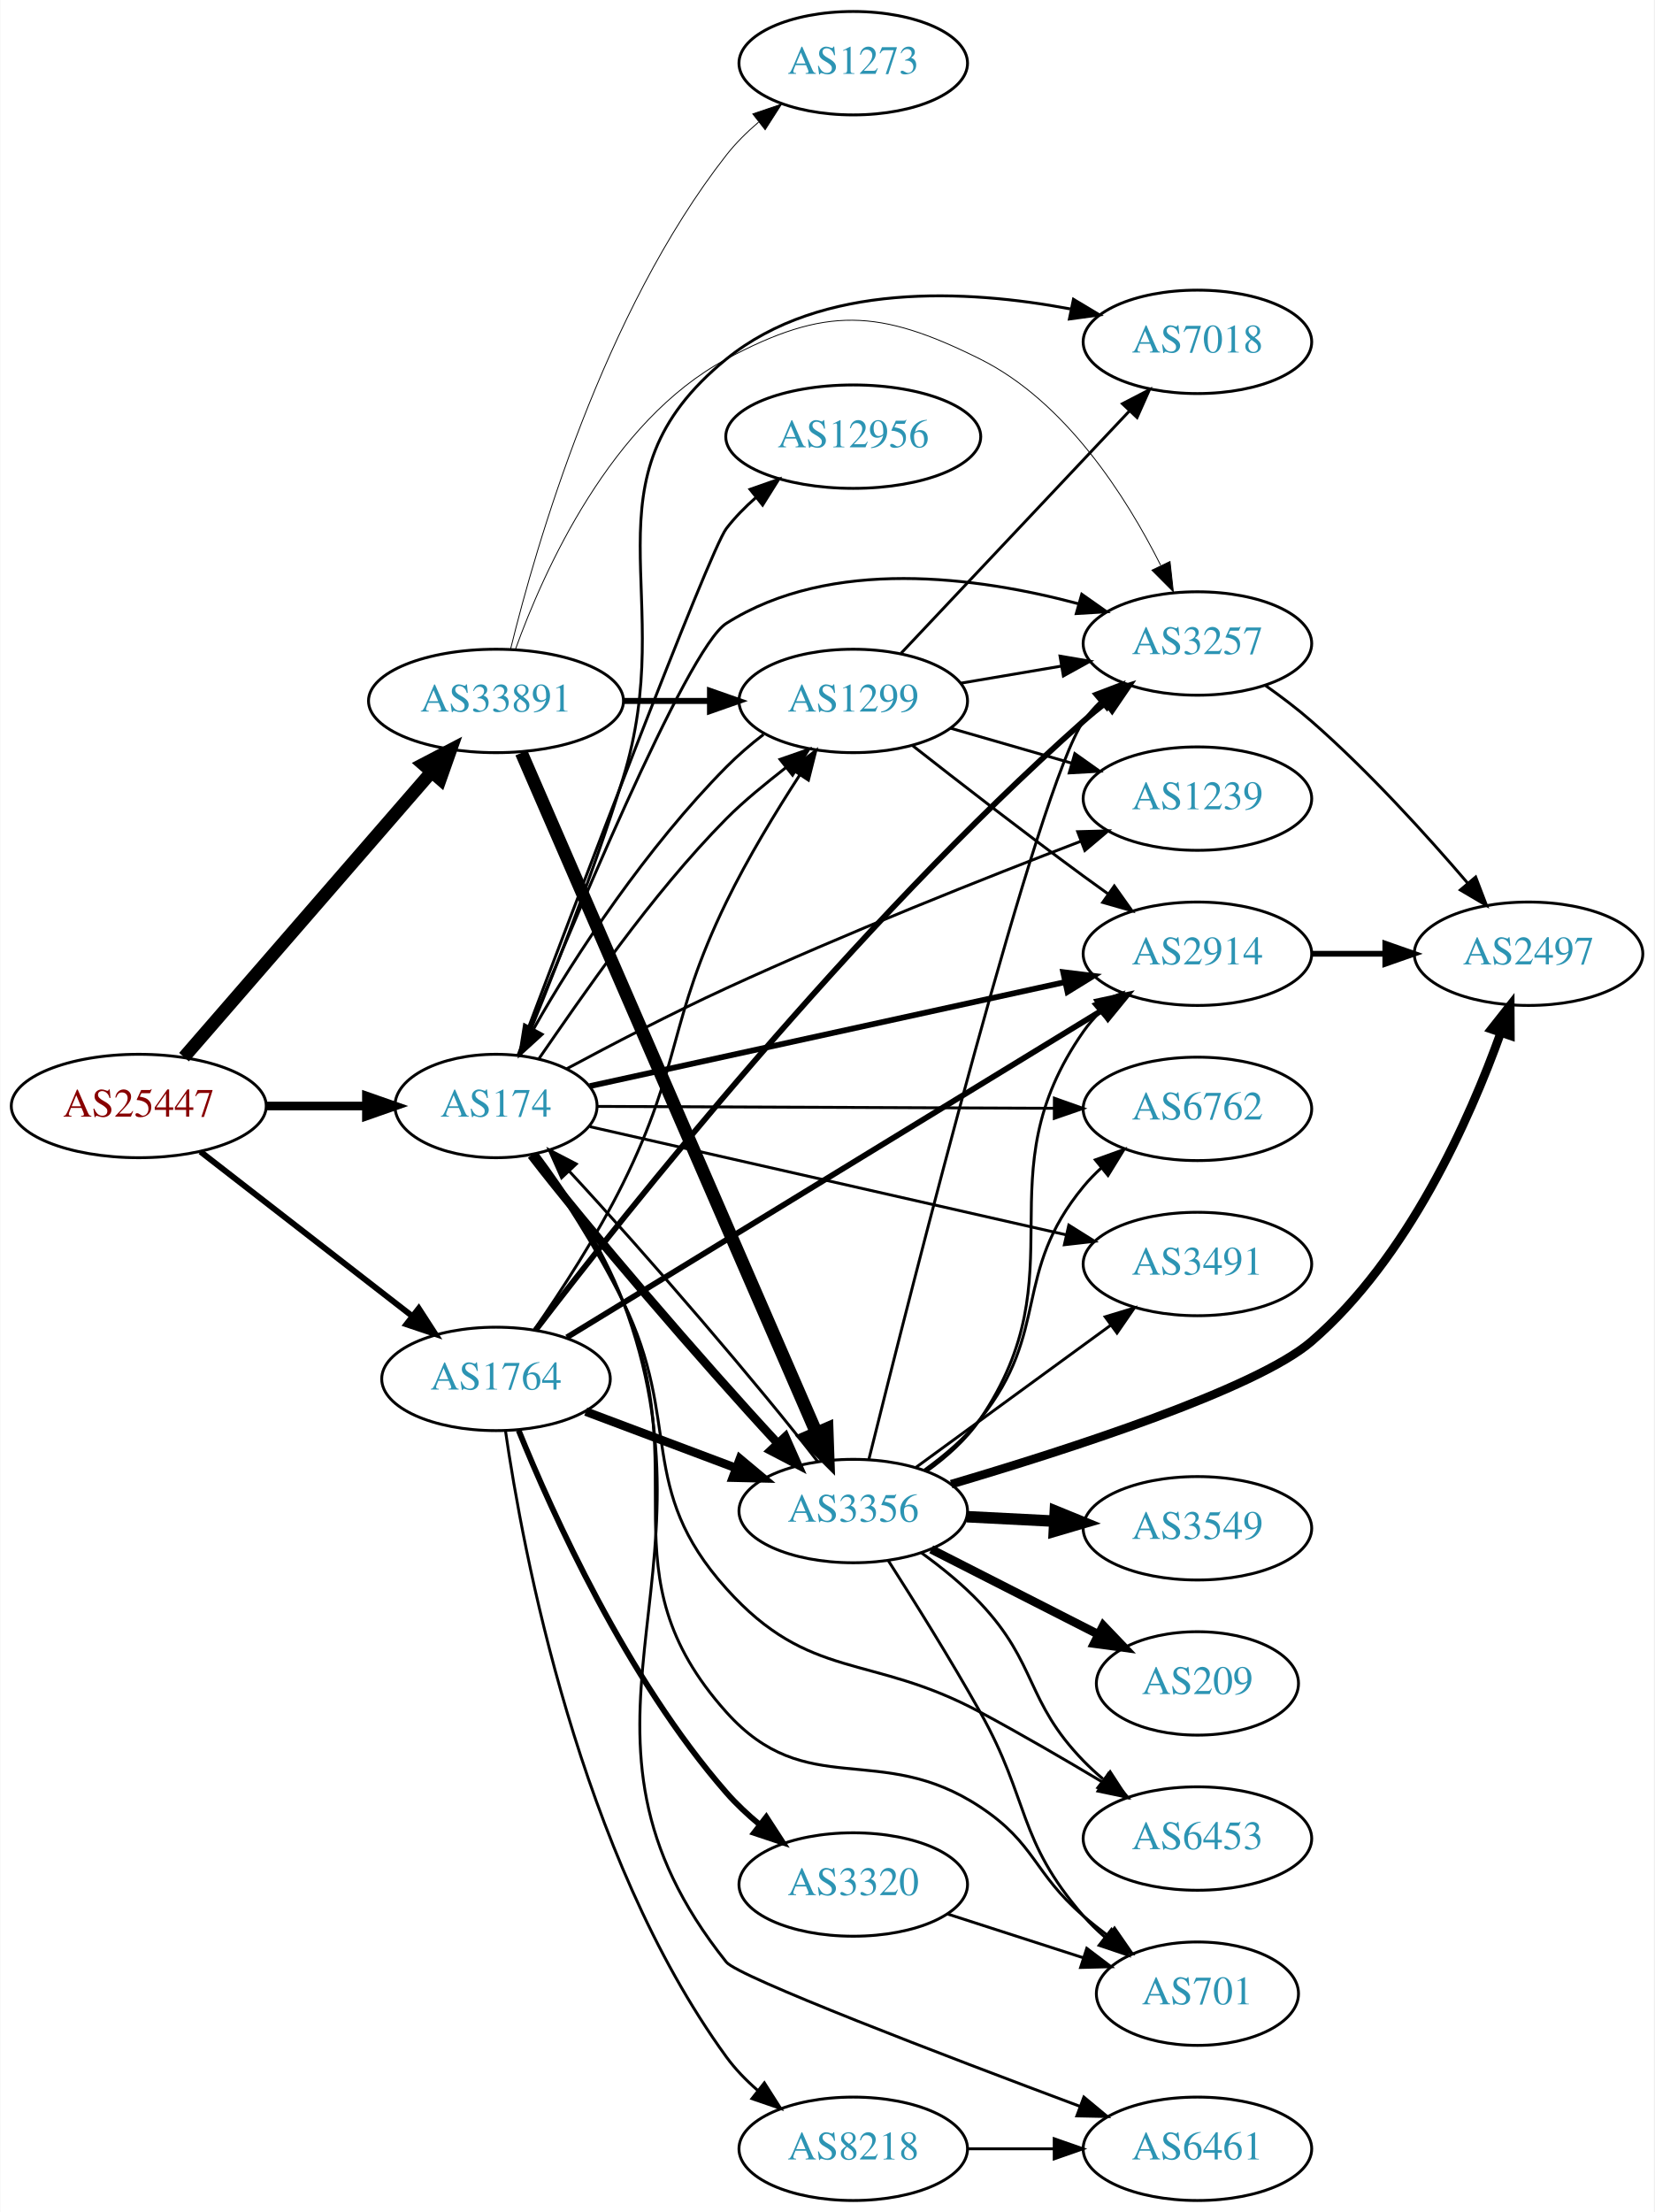
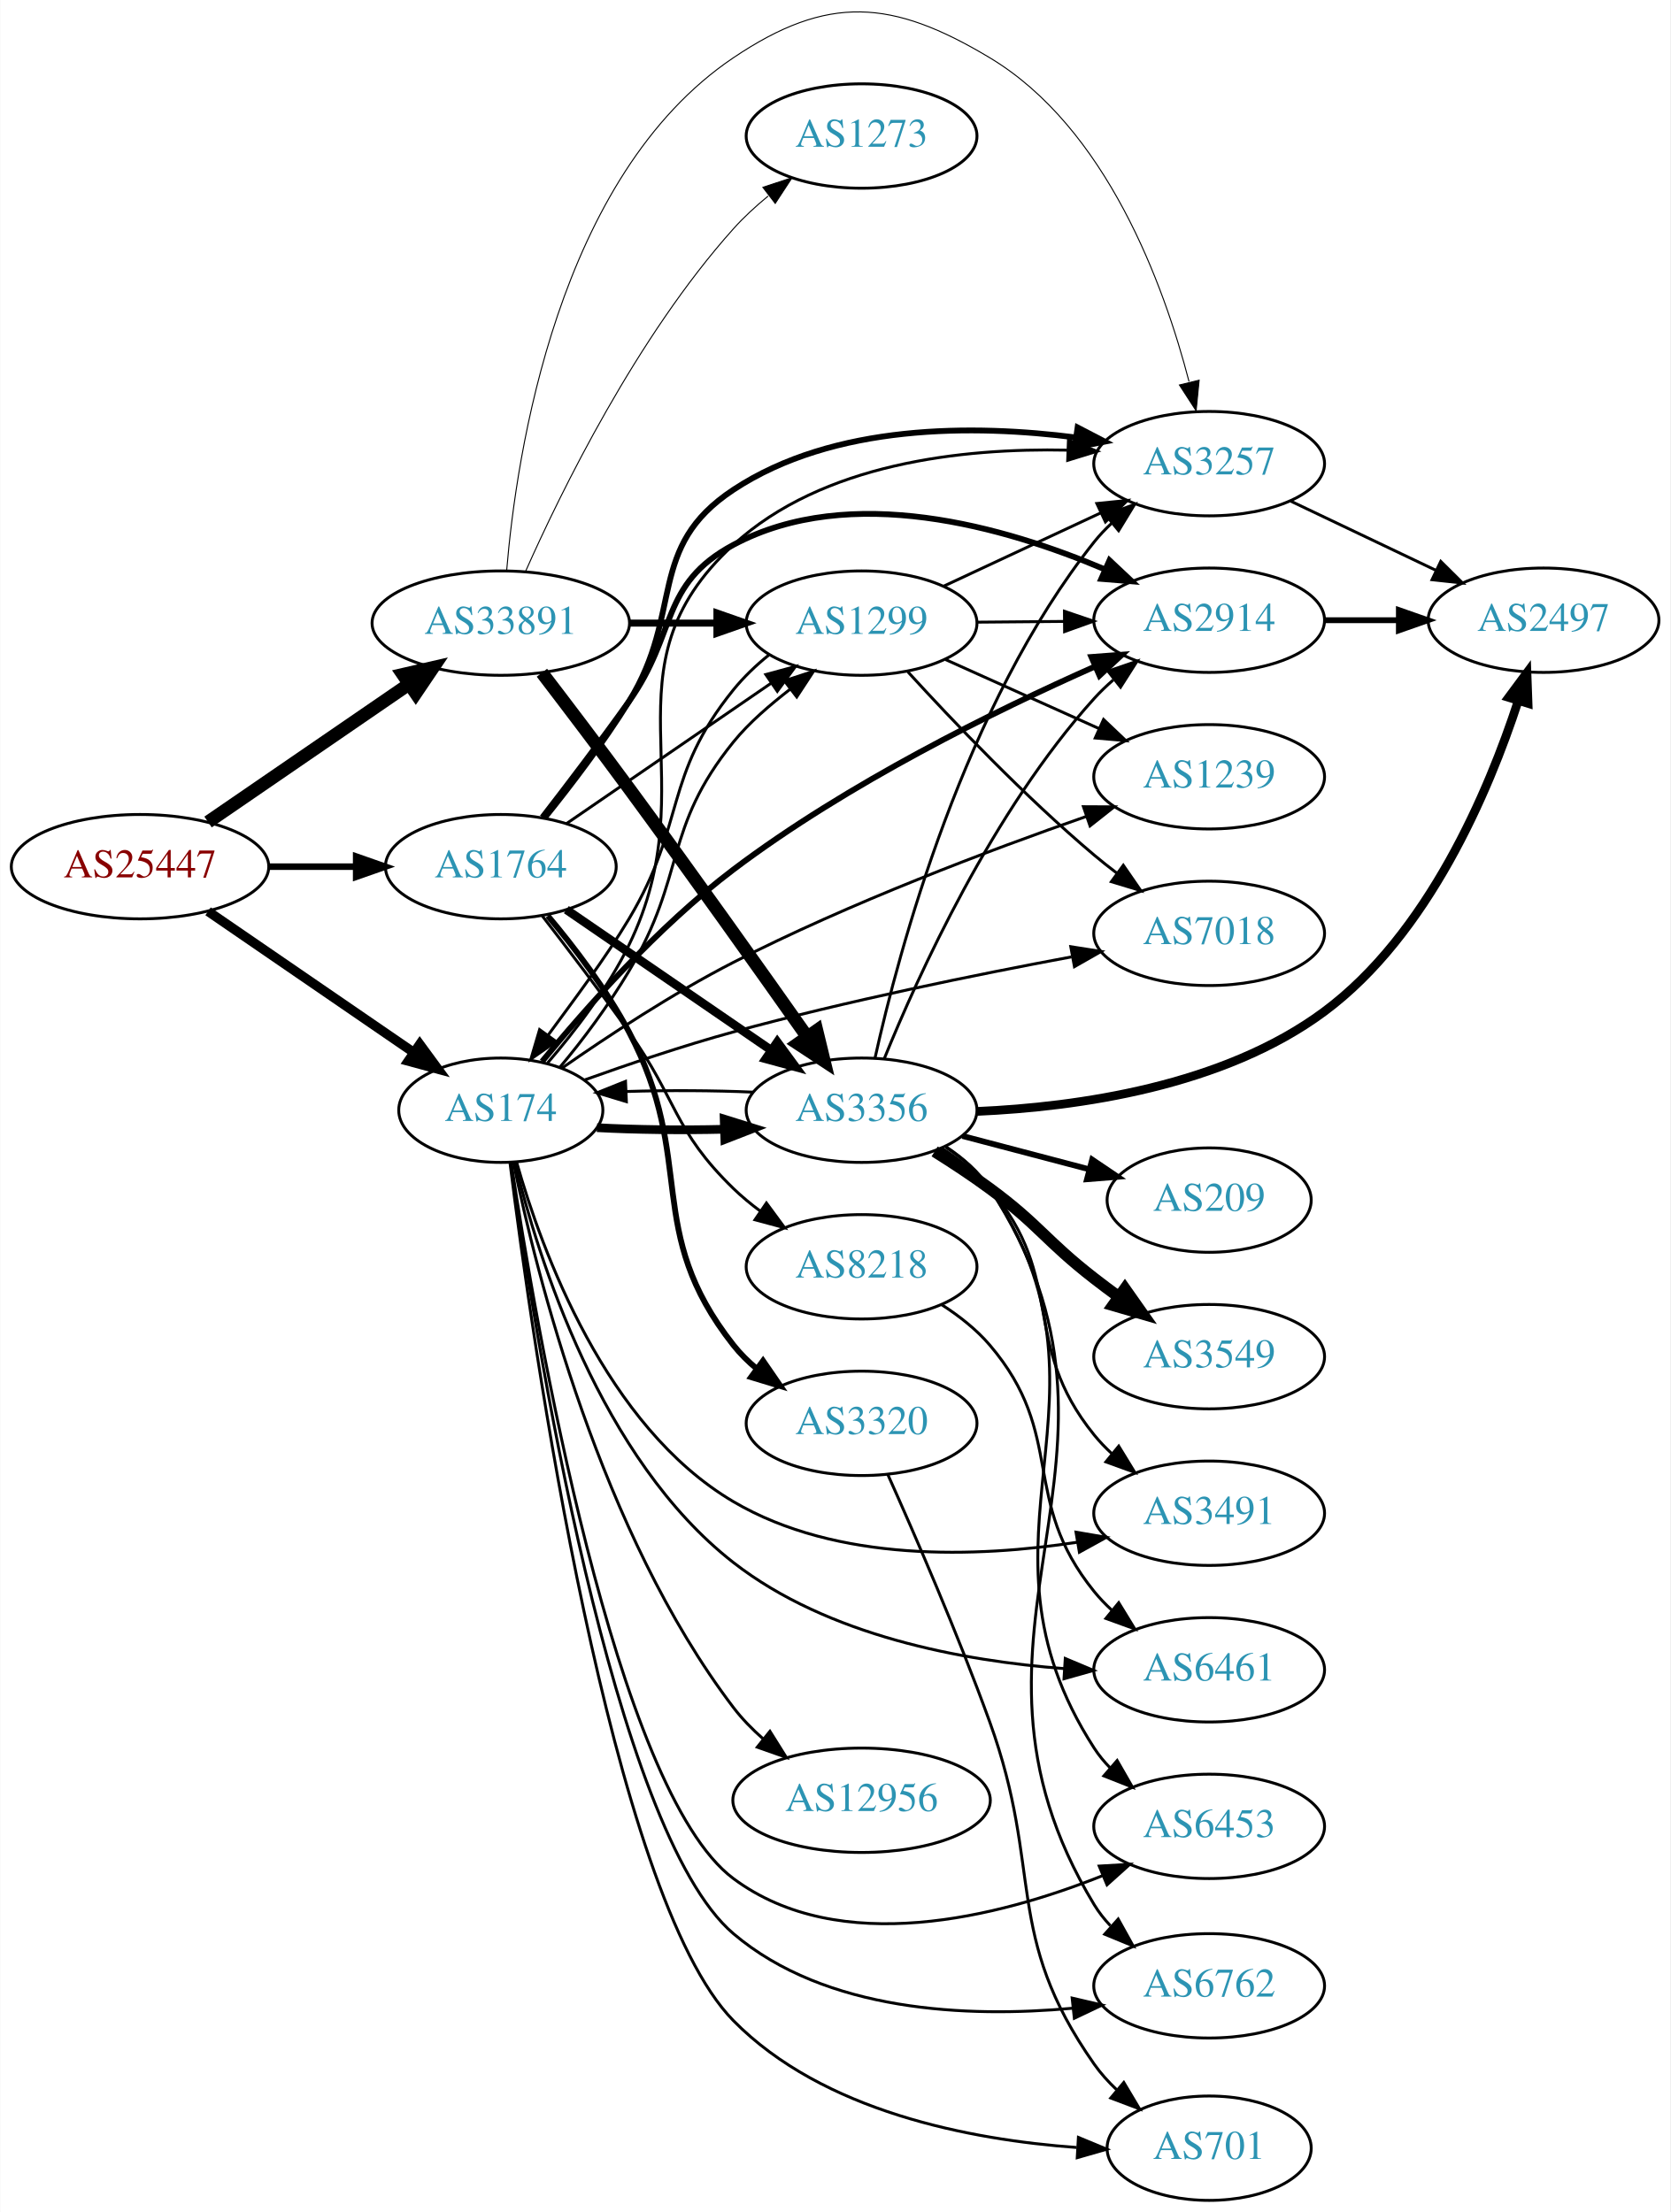
- <svg xmlns="http://www.w3.org/2000/svg" xmlns:xlink="http://www.w3.org/1999/xlink" width="576pt" height="770pt" viewBox="0.00 0.00 575.76 770.00">
-   <g id="graph0" class="graph" transform="scale(1 1) rotate(0) translate(4 766)">
-     <polygon fill="white" stroke="none" points="-4,4 -4,-766 571.762,-766 571.762,4 -4,4" />
+ <svg xmlns="http://www.w3.org/2000/svg" xmlns:xlink="http://www.w3.org/1999/xlink" width="576pt" height="763pt" viewBox="0.00 0.00 575.76 762.92">
+   <g id="graph0" class="graph" transform="scale(1 1) rotate(0) translate(4 758.915)">
+     <polygon fill="white" stroke="none" points="-4,4 -4,-758.915 571.762,-758.915 571.762,4 -4,4" />
    <g id="node1" class="node">
      <g id="a_node1">
        <a xlink:href="/asn/25447" xlink:title="AS25447 ~ Hackl-Str. 1, Object 2 [AT]">
-           <ellipse fill="#ffffff" stroke="black" cx="44.196" cy="-381" rx="44.393" ry="18" />
-           <text text-anchor="middle" x="44.196" y="-377.3" font-family="Times,serif" font-size="14.00" fill="#880000">AS25447</text>
+           <ellipse fill="#ffffff" stroke="black" cx="44.196" cy="-460" rx="44.393" ry="18" />
+           <text text-anchor="middle" x="44.196" y="-456.3" font-family="Times,serif" font-size="14.00" fill="#880000">AS25447</text>
        </a>
      </g>
    </g>
    <g id="node2" class="node">
      <g id="a_node2">
        <a xlink:href="/asn/174" xlink:title="AS174 ~ Cogent Communications [US]">
-           <ellipse fill="#ffffff" stroke="black" cx="168.588" cy="-381" rx="35.194" ry="18" />
-           <text text-anchor="middle" x="168.588" y="-377.3" font-family="Times,serif" font-size="14.00" fill="#2c94b3">AS174</text>
+           <ellipse fill="#ffffff" stroke="black" cx="168.588" cy="-376" rx="35.194" ry="18" />
+           <text text-anchor="middle" x="168.588" y="-372.3" font-family="Times,serif" font-size="14.00" fill="#2c94b3">AS174</text>
        </a>
      </g>
    </g>
    <g id="edge1" class="edge">
-       <path fill="none" stroke="black" stroke-width="3" d="M88.692,-381C99.949,-381 112.081,-381 123.375,-381" />
-       <polygon fill="black" stroke="black" stroke-width="3" points="123.462,-384.5 133.462,-381 123.462,-377.5 123.462,-384.5" />
+       <path fill="none" stroke="black" stroke-width="3.273" d="M67.645,-444.593C87.539,-430.939 116.715,-410.915 138.414,-396.023" />
+       <polygon fill="black" stroke="black" stroke-width="3.273" points="140.648,-398.735 146.913,-390.19 136.687,-392.963 140.648,-398.735" />
    </g>
    <g id="node3" class="node">
      <g id="a_node3">
        <a xlink:href="/asn/1764" xlink:title="AS1764 ~ NEXTLAYER-AS [AT]">
-           <ellipse fill="#ffffff" stroke="black" cx="168.588" cy="-286" rx="39.794" ry="18" />
-           <text text-anchor="middle" x="168.588" y="-282.3" font-family="Times,serif" font-size="14.00" fill="#2c94b3">AS1764</text>
+           <ellipse fill="#ffffff" stroke="black" cx="168.588" cy="-460" rx="39.794" ry="18" />
+           <text text-anchor="middle" x="168.588" y="-456.3" font-family="Times,serif" font-size="14.00" fill="#2c94b3">AS1764</text>
        </a>
      </g>
    </g>
    <g id="edge2" class="edge">
-       <path fill="none" stroke="black" stroke-width="2.062" d="M65.682,-365.099C85.836,-349.456 116.772,-325.443 139.272,-307.979" />
-       <polygon fill="black" stroke="black" stroke-width="2.062" points="141.689,-310.533 147.443,-301.637 137.397,-305.003 141.689,-310.533" />
+       <path fill="none" stroke="black" stroke-width="2.25" d="M88.692,-460C98.381,-460 108.717,-460 118.61,-460" />
+       <polygon fill="black" stroke="black" stroke-width="2.25" points="118.713,-463.5 128.713,-460 118.713,-456.5 118.713,-463.5" />
    </g>
    <g id="node4" class="node">
      <g id="a_node4">
        <a xlink:href="/asn/33891" xlink:title="AS33891 ~ CORE-BACKBONE GMBH GLOBAL NETWORK [DE]">
-           <ellipse fill="#ffffff" stroke="black" cx="168.588" cy="-522" rx="44.393" ry="18" />
-           <text text-anchor="middle" x="168.588" y="-518.3" font-family="Times,serif" font-size="14.00" fill="#2c94b3">AS33891</text>
+           <ellipse fill="#ffffff" stroke="black" cx="168.588" cy="-544" rx="44.393" ry="18" />
+           <text text-anchor="middle" x="168.588" y="-540.3" font-family="Times,serif" font-size="14.00" fill="#2c94b3">AS33891</text>
        </a>
      </g>
    </g>
    <g id="edge3" class="edge">
-       <path fill="none" stroke="black" stroke-width="4.5" d="M59.959,-398.008C81.37,-422.674 121.177,-468.533 145.918,-497.036" />
-       <polygon fill="black" stroke="black" stroke-width="4.5" points="143.244,-499.961 152.773,-504.932 149.191,-494.799 143.244,-499.961" />
+       <path fill="none" stroke="black" stroke-width="4.5" d="M67.645,-475.407C87.054,-488.728 115.297,-508.112 136.813,-522.878" />
+       <polygon fill="black" stroke="black" stroke-width="4.5" points="134.809,-526.279 145.282,-528.691 139.265,-519.786 134.809,-526.279" />
    </g>
    <g id="node5" class="node">
      <g id="a_node5">
-         <a xlink:href="/asn/6762" xlink:title="AS6762 ~ TELECOM ITALIA SPARKLE S.p.A. [IT]">
-           <ellipse fill="#ffffff" stroke="black" cx="412.823" cy="-380" rx="39.794" ry="18" />
-           <text text-anchor="middle" x="412.823" y="-376.3" font-family="Times,serif" font-size="14.00" fill="#2c94b3">AS6762</text>
+         <a xlink:href="/asn/3491" xlink:title="AS3491 ~ PCCW Global, Inc. [US]">
+           <ellipse fill="#ffffff" stroke="black" cx="412.823" cy="-237" rx="39.794" ry="18" />
+           <text text-anchor="middle" x="412.823" y="-233.3" font-family="Times,serif" font-size="14.00" fill="#2c94b3">AS3491</text>
        </a>
      </g>
    </g>
    <g id="edge4" class="edge">
-       <path fill="none" stroke="black" d="M203.781,-380.859C245.334,-380.687 315.737,-380.397 362.991,-380.202" />
-       <polygon fill="black" stroke="black" points="363.013,-383.702 372.998,-380.16 362.984,-376.702 363.013,-383.702" />
+       <path fill="none" stroke="black" d="M174.067,-357.974C182.691,-327.582 204.77,-266.931 248.784,-241 284.532,-219.94 332.774,-221.679 367.495,-227.017" />
+       <polygon fill="black" stroke="black" points="366.913,-230.468 377.356,-228.684 368.08,-223.566 366.913,-230.468" />
    </g>
    <g id="node6" class="node">
      <g id="a_node6">
-         <a xlink:href="/asn/7018" xlink:title="AS7018 ~ AT&amp;T Services, Inc. [US]">
-           <ellipse fill="#ffffff" stroke="black" cx="412.823" cy="-647" rx="39.794" ry="18" />
-           <text text-anchor="middle" x="412.823" y="-643.3" font-family="Times,serif" font-size="14.00" fill="#2c94b3">AS7018</text>
+         <a xlink:href="/asn/6461" xlink:title="AS6461 ~ ZAYO-6461 [US]">
+           <ellipse fill="#ffffff" stroke="black" cx="412.823" cy="-183" rx="39.794" ry="18" />
+           <text text-anchor="middle" x="412.823" y="-179.3" font-family="Times,serif" font-size="14.00" fill="#2c94b3">AS6461</text>
        </a>
      </g>
    </g>
    <g id="edge5" class="edge">
-       <path fill="none" stroke="black" d="M176.991,-398.541C186.18,-420.73 201.958,-460.244 212.784,-495 232.661,-558.808 196.94,-598.825 248.784,-641 281.881,-667.924 332.476,-665.241 368.519,-658.471" />
-       <polygon fill="black" stroke="black" points="369.646,-661.813 378.736,-656.372 368.236,-654.956 369.646,-661.813" />
+       <path fill="none" stroke="black" d="M173.401,-358.091C181.351,-325.312 202.909,-255.758 248.784,-220 281.288,-194.665 327.889,-186.051 362.952,-183.404" />
+       <polygon fill="black" stroke="black" points="363.208,-186.895 372.973,-182.784 362.776,-179.908 363.208,-186.895" />
    </g>
    <g id="node7" class="node">
      <g id="a_node7">
-         <a xlink:href="/asn/3491" xlink:title="AS3491 ~ PCCW Global, Inc. [US]">
-           <ellipse fill="#ffffff" stroke="black" cx="412.823" cy="-326" rx="39.794" ry="18" />
-           <text text-anchor="middle" x="412.823" y="-322.3" font-family="Times,serif" font-size="14.00" fill="#2c94b3">AS3491</text>
+         <a xlink:href="/asn/2914" xlink:title="AS2914 ~ NTT America, Inc. [US]">
+           <ellipse fill="#ffffff" stroke="black" cx="412.823" cy="-545" rx="39.794" ry="18" />
+           <text text-anchor="middle" x="412.823" y="-541.3" font-family="Times,serif" font-size="14.00" fill="#2c94b3">AS2914</text>
        </a>
      </g>
    </g>
    <g id="edge6" class="edge">
-       <path fill="none" stroke="black" d="M201.256,-373.81C243.64,-364.186 319.042,-347.066 367.176,-336.137" />
-       <polygon fill="black" stroke="black" points="368.035,-339.531 377.012,-333.904 366.485,-332.705 368.035,-339.531" />
+       <path fill="none" stroke="black" stroke-width="2" d="M182.824,-392.824C197.552,-410.783 222.724,-439.307 248.784,-459 288.108,-488.716 339.13,-513.805 373.539,-529.078" />
+       <polygon fill="black" stroke="black" stroke-width="2" points="372.216,-532.319 382.78,-533.121 375.022,-525.906 372.216,-532.319" />
    </g>
    <g id="node8" class="node">
      <g id="a_node8">
-         <a xlink:href="/asn/1299" xlink:title="AS1299 ~ Telia Carrier [EU]">
-           <ellipse fill="#ffffff" stroke="black" cx="292.98" cy="-522" rx="39.794" ry="18" />
-           <text text-anchor="middle" x="292.98" y="-518.3" font-family="Times,serif" font-size="14.00" fill="#2c94b3">AS1299</text>
+         <a xlink:href="/asn/7018" xlink:title="AS7018 ~ AT&amp;T Services, Inc. [US]">
+           <ellipse fill="#ffffff" stroke="black" cx="412.823" cy="-437" rx="39.794" ry="18" />
+           <text text-anchor="middle" x="412.823" y="-433.3" font-family="Times,serif" font-size="14.00" fill="#2c94b3">AS7018</text>
        </a>
      </g>
    </g>
    <g id="edge7" class="edge">
-       <path fill="none" stroke="black" d="M183.534,-397.469C198.092,-418.482 222.443,-454.414 248.784,-481 255.016,-487.29 262.562,-493.313 269.592,-498.861" />
-       <polygon fill="black" stroke="black" points="267.491,-501.662 277.497,-505.143 271.846,-496.182 267.491,-501.662" />
+       <path fill="none" stroke="black" d="M197.55,-386.472C212.595,-391.867 231.55,-398.284 248.784,-403 287.665,-413.638 332.55,-422.773 365.369,-428.887" />
+       <polygon fill="black" stroke="black" points="365.11,-432.398 375.578,-430.764 366.376,-425.513 365.11,-432.398" />
    </g>
    <g id="node9" class="node">
      <g id="a_node9">
-         <a xlink:href="/asn/3356" xlink:title="AS3356 ~ Level 3 Parent, LLC [US]">
-           <ellipse fill="#ffffff" stroke="black" cx="292.98" cy="-240" rx="39.794" ry="18" />
-           <text text-anchor="middle" x="292.98" y="-236.3" font-family="Times,serif" font-size="14.00" fill="#2c94b3">AS3356</text>
+         <a xlink:href="/asn/6762" xlink:title="AS6762 ~ TELECOM ITALIA SPARKLE S.p.A. [IT]">
+           <ellipse fill="#ffffff" stroke="black" cx="412.823" cy="-74" rx="39.794" ry="18" />
+           <text text-anchor="middle" x="412.823" y="-70.3" font-family="Times,serif" font-size="14.00" fill="#2c94b3">AS6762</text>
        </a>
      </g>
    </g>
    <g id="edge8" class="edge">
-       <path fill="none" stroke="black" stroke-width="3" d="M180.883,-363.875C200.248,-338.644 240.242,-292.077 266.584,-263.662" />
-       <polygon fill="black" stroke="black" stroke-width="3" points="269.332,-265.848 273.624,-256.161 264.228,-261.058 269.332,-265.848" />
+       <path fill="none" stroke="black" d="M171.969,-358.043C179.876,-301.279 207.147,-127.385 248.784,-92 280.681,-64.893 329.7,-62.98 365.663,-66.267" />
+       <polygon fill="black" stroke="black" points="365.584,-69.778 375.902,-67.373 366.336,-62.819 365.584,-69.778" />
    </g>
    <g id="node10" class="node">
      <g id="a_node10">
-         <a xlink:href="/asn/2914" xlink:title="AS2914 ~ NTT America, Inc. [US]">
-           <ellipse fill="#ffffff" stroke="black" cx="412.823" cy="-434" rx="39.794" ry="18" />
-           <text text-anchor="middle" x="412.823" y="-430.3" font-family="Times,serif" font-size="14.00" fill="#2c94b3">AS2914</text>
+         <a xlink:href="/asn/6453" xlink:title="AS6453 ~ TATA COMMUNICATIONS (AMERICA) INC [US]">
+           <ellipse fill="#ffffff" stroke="black" cx="412.823" cy="-129" rx="39.794" ry="18" />
+           <text text-anchor="middle" x="412.823" y="-125.3" font-family="Times,serif" font-size="14.00" fill="#2c94b3">AS6453</text>
        </a>
      </g>
    </g>
    <g id="edge9" class="edge">
-       <path fill="none" stroke="black" stroke-width="2" d="M201.256,-387.929C243.52,-397.176 318.616,-413.607 366.768,-424.142" />
-       <polygon fill="black" stroke="black" stroke-width="2" points="366.095,-427.578 376.612,-426.296 367.591,-420.739 366.095,-427.578" />
+       <path fill="none" stroke="black" d="M172.185,-357.9C180.441,-303.186 207.965,-141.404 248.784,-111 285.421,-83.711 340.162,-97.691 375.932,-111.934" />
+       <polygon fill="black" stroke="black" points="374.911,-115.3 385.487,-115.924 377.608,-108.841 374.911,-115.3" />
    </g>
    <g id="node11" class="node">
      <g id="a_node11">
-         <a xlink:href="/asn/6453" xlink:title="AS6453 ~ TATA COMMUNICATIONS (AMERICA) INC [US]">
-           <ellipse fill="#ffffff" stroke="black" cx="412.823" cy="-126" rx="39.794" ry="18" />
-           <text text-anchor="middle" x="412.823" y="-122.3" font-family="Times,serif" font-size="14.00" fill="#2c94b3">AS6453</text>
+         <a xlink:href="/asn/701" xlink:title="AS701 ~ UUNET [US]">
+           <ellipse fill="#ffffff" stroke="black" cx="412.823" cy="-18" rx="35.194" ry="18" />
+           <text text-anchor="middle" x="412.823" y="-14.3" font-family="Times,serif" font-size="14.00" fill="#2c94b3">AS701</text>
        </a>
      </g>
    </g>
    <g id="edge10" class="edge">
-       <path fill="none" stroke="black" d="M181.682,-364.281C191.011,-350.875 203.797,-331.336 212.784,-313 233.575,-270.584 217.22,-248.143 248.784,-213 277.976,-180.498 298.685,-190.664 337.176,-170 351.391,-162.369 366.797,-153.409 379.902,-145.573" />
-       <polygon fill="black" stroke="black" points="381.801,-148.515 388.563,-140.358 378.191,-142.518 381.801,-148.515" />
+       <path fill="none" stroke="black" d="M171.77,-357.733C179.349,-297.277 206.403,-105.088 248.784,-62 279.659,-30.611 330.416,-20.907 367.104,-18.249" />
+       <polygon fill="black" stroke="black" points="367.74,-21.718 377.524,-17.653 367.341,-14.73 367.74,-21.718" />
    </g>
    <g id="node12" class="node">
      <g id="a_node12">
        <a xlink:href="/asn/1239" xlink:title="AS1239 ~ Sprint [US]">
-           <ellipse fill="#ffffff" stroke="black" cx="412.823" cy="-488" rx="39.794" ry="18" />
-           <text text-anchor="middle" x="412.823" y="-484.3" font-family="Times,serif" font-size="14.00" fill="#2c94b3">AS1239</text>
+           <ellipse fill="#ffffff" stroke="black" cx="412.823" cy="-491" rx="39.794" ry="18" />
+           <text text-anchor="middle" x="412.823" y="-487.3" font-family="Times,serif" font-size="14.00" fill="#2c94b3">AS1239</text>
        </a>
      </g>
    </g>
    <g id="edge11" class="edge">
-       <path fill="none" stroke="black" d="M193.215,-393.965C208.811,-402.34 229.796,-413.264 248.784,-422 290.319,-441.108 339.038,-460.441 372.33,-473.199" />
-       <polygon fill="black" stroke="black" points="371.126,-476.486 381.717,-476.779 373.62,-469.945 371.126,-476.486" />
+       <path fill="none" stroke="black" d="M189.763,-390.582C205.384,-401.475 227.822,-416.27 248.784,-427 288.818,-447.492 337.013,-465.668 370.576,-477.364" />
+       <polygon fill="black" stroke="black" points="369.471,-480.685 380.066,-480.634 371.752,-474.067 369.471,-480.685" />
    </g>
    <g id="node13" class="node">
      <g id="a_node13">
-         <a xlink:href="/asn/701" xlink:title="AS701 ~ UUNET [US]">
-           <ellipse fill="#ffffff" stroke="black" cx="412.823" cy="-72" rx="35.194" ry="18" />
-           <text text-anchor="middle" x="412.823" y="-68.3" font-family="Times,serif" font-size="14.00" fill="#2c94b3">AS701</text>
+         <a xlink:href="/asn/12956" xlink:title="AS12956 ~ TELXIUS [ES]">
+           <ellipse fill="#ffffff" stroke="black" cx="292.98" cy="-138" rx="44.393" ry="18" />
+           <text text-anchor="middle" x="292.98" y="-134.3" font-family="Times,serif" font-size="14.00" fill="#2c94b3">AS12956</text>
        </a>
      </g>
    </g>
    <g id="edge12" class="edge">
-       <path fill="none" stroke="black" d="M182.389,-364.241C191.976,-350.97 204.77,-331.629 212.784,-313 238.685,-252.796 205.076,-218.835 248.784,-170 276.75,-138.753 302.213,-160.151 337.176,-137 356.574,-124.156 355.551,-114.184 373.176,-99 375.862,-96.686 378.746,-94.382 381.683,-92.152" />
-       <polygon fill="black" stroke="black" points="383.958,-94.825 389.983,-86.11 379.838,-89.165 383.958,-94.825" />
+       <path fill="none" stroke="black" d="M172.929,-358.081C180.714,-320.139 202.981,-230.237 248.784,-170 251.736,-166.118 255.282,-162.488 259.057,-159.168" />
+       <polygon fill="black" stroke="black" points="261.386,-161.788 267.011,-152.809 257.014,-156.32 261.386,-161.788" />
    </g>
    <g id="node14" class="node">
      <g id="a_node14">
-         <a xlink:href="/asn/12956" xlink:title="AS12956 ~ TELXIUS [ES]">
-           <ellipse fill="#ffffff" stroke="black" cx="292.98" cy="-614" rx="44.393" ry="18" />
-           <text text-anchor="middle" x="292.98" y="-610.3" font-family="Times,serif" font-size="14.00" fill="#2c94b3">AS12956</text>
+         <a xlink:href="/asn/3356" xlink:title="AS3356 ~ Level 3 Parent, LLC [US]">
+           <ellipse fill="#ffffff" stroke="black" cx="292.98" cy="-376" rx="39.794" ry="18" />
+           <text text-anchor="middle" x="292.98" y="-372.3" font-family="Times,serif" font-size="14.00" fill="#2c94b3">AS3356</text>
        </a>
      </g>
    </g>
    <g id="edge13" class="edge">
-       <path fill="none" stroke="black" d="M176.271,-398.733C194.277,-446.407 242.85,-574.262 248.784,-582 251.752,-585.869 255.308,-589.492 259.088,-592.808" />
-       <polygon fill="black" stroke="black" points="257.048,-595.658 267.046,-599.164 261.416,-590.188 257.048,-595.658" />
+       <path fill="none" stroke="black" stroke-width="3" d="M201.745,-369.977C215.082,-369.256 230.813,-369.071 245.374,-369.423" />
+       <polygon fill="black" stroke="black" stroke-width="3" points="245.606,-372.933 255.719,-369.775 245.844,-365.937 245.606,-372.933" />
    </g>
    <g id="node15" class="node">
      <g id="a_node15">
        <a xlink:href="/asn/3257" xlink:title="AS3257 ~ GTT [DE]">
-           <ellipse fill="#ffffff" stroke="black" cx="412.823" cy="-542" rx="39.794" ry="18" />
-           <text text-anchor="middle" x="412.823" y="-538.3" font-family="Times,serif" font-size="14.00" fill="#2c94b3">AS3257</text>
+           <ellipse fill="#ffffff" stroke="black" cx="412.823" cy="-599" rx="39.794" ry="18" />
+           <text text-anchor="middle" x="412.823" y="-595.3" font-family="Times,serif" font-size="14.00" fill="#2c94b3">AS3257</text>
        </a>
      </g>
    </g>
    <g id="edge14" class="edge">
-       <path fill="none" stroke="black" d="M176.713,-398.8C193.469,-440.228 234.998,-540.258 248.784,-549 285.26,-572.131 336.112,-565.23 371.281,-555.863" />
-       <polygon fill="black" stroke="black" points="372.546,-559.142 381.209,-553.043 370.633,-552.408 372.546,-559.142" />
+       <path fill="none" stroke="black" d="M184.719,-392.299C194.025,-403.116 205.52,-418.032 212.784,-433 240.46,-490.025 202.098,-528.127 248.784,-571 279.493,-599.2 327.802,-604.421 363.875,-603.657" />
+       <polygon fill="black" stroke="black" points="364.309,-607.143 374.171,-603.271 364.047,-600.148 364.309,-607.143" />
    </g>
    <g id="node16" class="node">
      <g id="a_node16">
-         <a xlink:href="/asn/6461" xlink:title="AS6461 ~ ZAYO-6461 [US]">
-           <ellipse fill="#ffffff" stroke="black" cx="412.823" cy="-18" rx="39.794" ry="18" />
-           <text text-anchor="middle" x="412.823" y="-14.3" font-family="Times,serif" font-size="14.00" fill="#2c94b3">AS6461</text>
+         <a xlink:href="/asn/1299" xlink:title="AS1299 ~ Telia Carrier [EU]">
+           <ellipse fill="#ffffff" stroke="black" cx="292.98" cy="-544" rx="39.794" ry="18" />
+           <text text-anchor="middle" x="292.98" y="-540.3" font-family="Times,serif" font-size="14.00" fill="#2c94b3">AS1299</text>
        </a>
      </g>
    </g>
    <g id="edge15" class="edge">
-       <path fill="none" stroke="black" d="M182.873,-364.436C192.721,-351.271 205.629,-331.976 212.784,-313 249.291,-216.187 184.262,-163.884 248.784,-83 252.865,-77.885 324.88,-50.367 371.822,-32.815" />
-       <polygon fill="black" stroke="black" points="373.279,-36.007 381.425,-29.233 370.832,-29.449 373.279,-36.007" />
+       <path fill="none" stroke="black" d="M188.883,-390.742C196.826,-400.098 205.785,-412.272 212.784,-424 232.557,-457.133 224.511,-473.007 248.784,-503 254.27,-509.779 261.506,-515.872 268.484,-521.315" />
+       <polygon fill="black" stroke="black" points="266.369,-524.104 276.436,-527.408 270.626,-518.547 266.369,-524.104" />
+     </g>
+     <g id="edge26" class="edge">
+       <path fill="none" stroke="black" stroke-width="2" d="M182.905,-477.01C191.588,-488.236 203.069,-503.341 212.784,-517 229.503,-540.505 223.353,-557.39 248.784,-571 289.093,-592.573 342.465,-577.17 376.973,-562.493" />
+       <polygon fill="black" stroke="black" stroke-width="2" points="378.461,-565.662 386.18,-558.404 375.62,-559.264 378.461,-565.662" />
+     </g>
+     <g id="edge29" class="edge">
+       <path fill="none" stroke="black" stroke-width="3" d="M191.188,-445.176C210.817,-431.704 239.971,-411.695 261.882,-396.657" />
+       <polygon fill="black" stroke="black" stroke-width="3" points="263.921,-399.503 270.185,-390.959 259.96,-393.731 263.921,-399.503" />
    </g>
    <g id="edge27" class="edge">
-       <path fill="none" stroke="black" d="M181.841,-303.012C191.135,-316.418 203.8,-335.819 212.784,-354 233.342,-395.599 228.498,-410.268 248.784,-452 256.19,-467.235 266.008,-483.382 274.412,-496.323" />
-       <polygon fill="black" stroke="black" points="271.526,-498.304 279.957,-504.72 277.367,-494.447 271.526,-498.304" />
-     </g>
-     <g id="edge31" class="edge">
-       <path fill="none" stroke="black" stroke-width="3" d="M199.842,-274.629C215.583,-268.713 235.03,-261.404 251.995,-255.028" />
-       <polygon fill="black" stroke="black" stroke-width="3" points="253.521,-258.194 261.65,-251.399 251.058,-251.641 253.521,-258.194" />
-     </g>
-     <g id="edge30" class="edge">
-       <path fill="none" stroke="black" stroke-width="2" d="M193.256,-300.46C236.964,-327.165 330.377,-384.238 379.735,-414.395" />
-       <polygon fill="black" stroke="black" stroke-width="2" points="378.058,-417.472 388.416,-419.699 381.707,-411.498 378.058,-417.472" />
-     </g>
-     <g id="edge29" class="edge">
-       <path fill="none" stroke="black" stroke-width="2" d="M182.435,-303.049C212.893,-342.849 292.966,-443.893 373.176,-515 375.626,-517.172 378.254,-519.324 380.944,-521.41" />
-       <polygon fill="black" stroke="black" stroke-width="2" points="378.963,-524.298 389.087,-527.421 383.121,-518.666 378.963,-524.298" />
+       <path fill="none" stroke="black" stroke-width="2" d="M183.711,-476.853C192.615,-487.891 204.041,-502.845 212.784,-517 231.795,-547.777 218.603,-570.057 248.784,-590 283.442,-612.9 331.843,-612.533 366.897,-608.032" />
+       <polygon fill="black" stroke="black" stroke-width="2" points="367.463,-611.486 376.862,-606.596 366.465,-604.558 367.463,-611.486" />
+     </g>
+     <g id="edge28" class="edge">
+       <path fill="none" stroke="black" d="M191.188,-474.824C210.817,-488.296 239.971,-508.305 261.882,-523.343" />
+       <polygon fill="black" stroke="black" points="259.96,-526.269 270.185,-529.041 263.921,-520.497 259.96,-526.269" />
    </g>
    <g id="node20" class="node">
      <g id="a_node20">
        <a xlink:href="/asn/8218" xlink:title="AS8218 ~ legacy Neotelecoms [FR]">
-           <ellipse fill="#ffffff" stroke="black" cx="292.98" cy="-18" rx="39.794" ry="18" />
-           <text text-anchor="middle" x="292.98" y="-14.3" font-family="Times,serif" font-size="14.00" fill="#2c94b3">AS8218</text>
-         </a>
-       </g>
-     </g>
-     <g id="edge28" class="edge">
-       <path fill="none" stroke="black" d="M171.867,-268.044C177.92,-226.205 197.586,-120.444 248.784,-50 251.86,-45.767 255.661,-41.854 259.721,-38.323" />
-       <polygon fill="black" stroke="black" points="262.034,-40.956 267.726,-32.021 257.704,-35.456 262.034,-40.956" />
+           <ellipse fill="#ffffff" stroke="black" cx="292.98" cy="-322" rx="39.794" ry="18" />
+           <text text-anchor="middle" x="292.98" y="-318.3" font-family="Times,serif" font-size="14.00" fill="#2c94b3">AS8218</text>
+         </a>
+       </g>
+     </g>
+     <g id="edge30" class="edge">
+       <path fill="none" stroke="black" d="M182.905,-442.99C191.588,-431.764 203.069,-416.659 212.784,-403 229.503,-379.495 228.091,-369.094 248.784,-349 251.629,-346.237 254.803,-343.614 258.103,-341.166" />
+       <polygon fill="black" stroke="black" points="260.169,-343.994 266.451,-335.462 256.22,-338.214 260.169,-343.994" />
    </g>
    <g id="node21" class="node">
      <g id="a_node21">
        <a xlink:href="/asn/3320" xlink:title="AS3320 ~ DTAG [DE]">
-           <ellipse fill="#ffffff" stroke="black" cx="292.98" cy="-110" rx="39.794" ry="18" />
-           <text text-anchor="middle" x="292.98" y="-106.3" font-family="Times,serif" font-size="14.00" fill="#2c94b3">AS3320</text>
-         </a>
-       </g>
-     </g>
-     <g id="edge32" class="edge">
-       <path fill="none" stroke="black" stroke-width="2" d="M176.471,-268.088C188.164,-239.251 214.059,-181.752 248.784,-142 252.227,-138.059 256.233,-134.31 260.391,-130.857" />
-       <polygon fill="black" stroke="black" stroke-width="2" points="262.698,-133.498 268.466,-124.61 258.415,-127.961 262.698,-133.498" />
+           <ellipse fill="#ffffff" stroke="black" cx="292.98" cy="-268" rx="39.794" ry="18" />
+           <text text-anchor="middle" x="292.98" y="-264.3" font-family="Times,serif" font-size="14.00" fill="#2c94b3">AS3320</text>
+         </a>
+       </g>
+     </g>
+     <g id="edge31" class="edge">
+       <path fill="none" stroke="black" stroke-width="2" d="M184.795,-443.04C193.896,-432.2 205.142,-417.499 212.784,-403 236.378,-358.241 217.486,-334.754 248.784,-295 251.109,-292.047 253.853,-289.33 256.812,-286.853" />
+       <polygon fill="black" stroke="black" stroke-width="2" points="259.005,-289.585 265.009,-280.855 254.872,-283.936 259.005,-289.585" />
+     </g>
+     <g id="edge35" class="edge">
+       <path fill="none" stroke="black" stroke-width="4.5" d="M182.761,-526.886C191.384,-515.616 202.853,-500.504 212.784,-487 234.204,-457.873 258.254,-423.993 274.172,-401.398" />
+       <polygon fill="black" stroke="black" stroke-width="4.5" points="277.522,-403.478 280.055,-393.034 271.081,-398.947 277.522,-403.478" />
+     </g>
+     <g id="edge36" class="edge">
+       <path fill="none" stroke="black" stroke-width="0.346" d="M170.597,-562.052C173.925,-602.127 188.162,-698.189 248.784,-739 281.373,-760.939 303.491,-759.214 337.176,-739 377.456,-714.829 397.197,-660.731 405.888,-627.306" />
+       <polygon fill="black" stroke="black" stroke-width="0.346" points="409.372,-627.788 408.333,-617.245 402.57,-626.135 409.372,-627.788" />
    </g>
    <g id="edge37" class="edge">
-       <path fill="none" stroke="black" stroke-width="2.1" d="M213.084,-522C222.773,-522 233.11,-522 243.002,-522" />
-       <polygon fill="black" stroke="black" stroke-width="2.1" points="243.105,-525.5 253.105,-522 243.105,-518.5 243.105,-525.5" />
-     </g>
-     <g id="edge36" class="edge">
-       <path fill="none" stroke="black" stroke-width="4.5" d="M177.431,-503.931C198.285,-455.881 255.211,-324.719 280.084,-267.409" />
-       <polygon fill="black" stroke="black" stroke-width="4.5" points="283.834,-268.66 284.203,-257.919 276.61,-265.524 283.834,-268.66" />
-     </g>
-     <g id="edge38" class="edge">
-       <path fill="none" stroke="black" stroke-width="0.3" d="M175.306,-539.828C185.23,-567.396 208.533,-619.438 248.784,-641 283.414,-659.551 302.016,-658.524 337.176,-641 366.978,-626.147 388.019,-593.097 400.006,-569.265" />
-       <polygon fill="black" stroke="black" stroke-width="0.3" points="403.275,-570.541 404.444,-560.01 396.964,-567.514 403.275,-570.541" />
+       <path fill="none" stroke="black" stroke-width="2.423" d="M213.084,-544C222.773,-544 233.11,-544 243.002,-544" />
+       <polygon fill="black" stroke="black" stroke-width="2.423" points="243.105,-547.5 253.105,-544 243.105,-540.5 243.105,-547.5" />
    </g>
    <g id="node22" class="node">
      <g id="a_node22">
        <a xlink:href="/asn/1273" xlink:title="AS1273 ~ Vodafone Group PLC [EU]">
-           <ellipse fill="#ffffff" stroke="black" cx="292.98" cy="-744" rx="39.794" ry="18" />
-           <text text-anchor="middle" x="292.98" y="-740.3" font-family="Times,serif" font-size="14.00" fill="#2c94b3">AS1273</text>
-         </a>
-       </g>
-     </g>
-     <g id="edge39" class="edge">
-       <path fill="none" stroke="black" stroke-width="0.3" d="M173.687,-540.151C182.486,-576.024 205.945,-657.263 248.784,-712 252.009,-716.12 255.893,-719.971 259.993,-723.472" />
-       <polygon fill="black" stroke="black" stroke-width="0.3" points="257.993,-726.351 268.026,-729.753 262.304,-720.836 257.993,-726.351" />
-     </g>
-     <g id="edge40" class="edge">
-       <path fill="none" stroke="black" d="M261.721,-510.329C257.192,-506.849 252.726,-502.978 248.784,-499 221.339,-471.3 196.056,-433.455 181.756,-407.939" />
-       <polygon fill="black" stroke="black" points="184.66,-405.949 176.832,-398.81 178.499,-409.272 184.66,-405.949" />
-     </g>
-     <g id="edge42" class="edge">
-       <path fill="none" stroke="black" d="M309.629,-538.599C329.967,-560.172 365.635,-598.006 388.993,-622.784" />
-       <polygon fill="black" stroke="black" points="386.703,-625.457 396.11,-630.332 391.797,-620.655 386.703,-625.457" />
-     </g>
-     <g id="edge43" class="edge">
-       <path fill="none" stroke="black" d="M313.64,-506.45C329.548,-493.966 352.608,-476.093 373.176,-461 375.966,-458.953 378.889,-456.845 381.824,-454.753" />
-       <polygon fill="black" stroke="black" points="383.879,-457.587 390.031,-448.961 379.842,-451.868 383.879,-457.587" />
-     </g>
-     <g id="edge41" class="edge">
-       <path fill="none" stroke="black" d="M326.806,-512.529C339.849,-508.766 355.029,-504.386 368.924,-500.377" />
-       <polygon fill="black" stroke="black" points="370.127,-503.673 378.765,-497.538 368.186,-496.947 370.127,-503.673" />
-     </g>
-     <g id="edge44" class="edge">
-       <path fill="none" stroke="black" d="M330.299,-528.164C341.387,-530.046 353.735,-532.141 365.398,-534.121" />
-       <polygon fill="black" stroke="black" points="364.977,-537.599 375.422,-535.822 366.148,-530.698 364.977,-537.599" />
-     </g>
-     <g id="edge21" class="edge">
-       <path fill="none" stroke="black" d="M280.691,-257.119C261.119,-282.618 220.468,-329.923 194.141,-358.247" />
-       <polygon fill="black" stroke="black" points="191.431,-356.019 187.124,-365.699 196.528,-360.818 191.431,-356.019" />
-     </g>
-     <g id="edge20" class="edge">
-       <path fill="none" stroke="black" d="M317.838,-254.324C324.717,-259.283 331.806,-265.3 337.176,-272 361.817,-302.739 348.112,-322.606 373.176,-353 375.032,-355.25 377.119,-357.396 379.338,-359.424" />
-       <polygon fill="black" stroke="black" points="377.273,-362.256 387.242,-365.844 381.686,-356.823 377.273,-362.256" />
-     </g>
-     <g id="edge19" class="edge">
-       <path fill="none" stroke="black" d="M314.777,-255.177C333.593,-268.909 361.499,-289.274 382.563,-304.646" />
-       <polygon fill="black" stroke="black" points="380.697,-307.618 390.838,-310.685 384.823,-301.963 380.697,-307.618" />
-     </g>
-     <g id="edge22" class="edge">
-       <path fill="none" stroke="black" d="M318.508,-253.829C325.414,-258.768 332.35,-264.898 337.176,-272 372.08,-323.359 337.563,-356.131 373.176,-407 374.849,-409.389 376.804,-411.635 378.931,-413.733" />
-       <polygon fill="black" stroke="black" points="376.771,-416.49 386.664,-420.284 381.296,-411.149 376.771,-416.49" />
-     </g>
-     <g id="edge23" class="edge">
-       <path fill="none" stroke="black" d="M316.748,-225.441C323.732,-220.39 331.156,-214.381 337.176,-208 357.227,-186.751 352.833,-173.968 373.176,-153 375.26,-150.852 377.537,-148.767 379.909,-146.771" />
-       <polygon fill="black" stroke="black" points="382.429,-149.247 388.201,-140.362 378.148,-143.708 382.429,-149.247" />
-     </g>
-     <g id="edge24" class="edge">
-       <path fill="none" stroke="black" d="M305.221,-222.694C314.19,-208.673 326.909,-188.31 337.176,-170 354.481,-139.141 349.977,-125.712 373.176,-99 375.377,-96.466 377.864,-94.052 380.489,-91.783" />
-       <polygon fill="black" stroke="black" points="382.892,-94.347 388.631,-85.441 378.591,-88.825 382.892,-94.347" />
-     </g>
-     <g id="edge25" class="edge">
-       <path fill="none" stroke="black" d="M298.428,-258.031C312.762,-315.737 357.717,-493.377 373.176,-515 374.872,-517.372 376.845,-519.607 378.983,-521.696" />
-       <polygon fill="black" stroke="black" points="376.836,-524.463 386.738,-528.231 381.347,-519.111 376.836,-524.463" />
+           <ellipse fill="#ffffff" stroke="black" cx="292.98" cy="-712" rx="39.794" ry="18" />
+           <text text-anchor="middle" x="292.98" y="-708.3" font-family="Times,serif" font-size="14.00" fill="#2c94b3">AS1273</text>
+         </a>
+       </g>
+     </g>
+     <g id="edge38" class="edge">
+       <path fill="none" stroke="black" stroke-width="0.346" d="M177.098,-561.782C189.293,-589.259 215.431,-642.75 248.784,-680 252.35,-683.983 256.483,-687.785 260.751,-691.289" />
+       <polygon fill="black" stroke="black" stroke-width="0.346" points="258.946,-694.315 269.01,-697.627 263.207,-688.762 258.946,-694.315" />
    </g>
    <g id="node17" class="node">
      <g id="a_node17">
-         <a xlink:href="/asn/3549" xlink:title="AS3549 ~ Level 3 Parent, LLC [US]">
-           <ellipse fill="#ffffff" stroke="black" cx="412.823" cy="-234" rx="39.794" ry="18" />
-           <text text-anchor="middle" x="412.823" y="-230.3" font-family="Times,serif" font-size="14.00" fill="#2c94b3">AS3549</text>
+         <a xlink:href="/asn/2497" xlink:title="AS2497 ~ Internet Initiative Japan Inc. [JP]">
+           <ellipse fill="#ffffff" stroke="black" cx="528.116" cy="-545" rx="39.794" ry="18" />
+           <text text-anchor="middle" x="528.116" y="-541.3" font-family="Times,serif" font-size="14.00" fill="#2c94b3">AS2497</text>
        </a>
      </g>
    </g>
    <g id="edge16" class="edge">
-       <path fill="none" stroke="black" stroke-width="4" d="M332.566,-238.035C342.333,-237.538 352.949,-236.998 363.144,-236.479" />
-       <polygon fill="black" stroke="black" stroke-width="4" points="363.341,-239.973 373.15,-235.969 362.985,-232.982 363.341,-239.973" />
+       <path fill="none" stroke="black" stroke-width="2" d="M452.495,-545C460.698,-545 469.462,-545 477.994,-545" />
+       <polygon fill="black" stroke="black" stroke-width="2" points="478.233,-548.5 488.233,-545 478.233,-541.5 478.233,-548.5" />
+     </g>
+     <g id="edge20" class="edge">
+       <path fill="none" stroke="black" d="M255.719,-382.225C241.936,-382.838 226.117,-382.914 211.829,-382.454" />
+       <polygon fill="black" stroke="black" points="211.885,-378.953 201.745,-382.023 211.587,-385.947 211.885,-378.953" />
+     </g>
+     <g id="edge21" class="edge">
+       <path fill="none" stroke="black" d="M320.646,-362.894C326.644,-359.037 332.584,-354.382 337.176,-349 363.806,-317.791 347.354,-295.88 373.176,-264 375.012,-261.734 377.085,-259.576 379.293,-257.54" />
+       <polygon fill="black" stroke="black" points="381.644,-260.139 387.179,-251.105 377.219,-254.715 381.644,-260.139" />
+     </g>
+     <g id="edge25" class="edge">
+       <path fill="none" stroke="black" d="M300.797,-393.769C312.396,-422.352 338.163,-479.256 373.176,-518 375.183,-520.22 377.405,-522.357 379.739,-524.389" />
+       <polygon fill="black" stroke="black" points="377.939,-527.426 387.962,-530.862 382.269,-521.926 377.939,-527.426" />
+     </g>
+     <g id="edge23" class="edge">
+       <path fill="none" stroke="black" d="M322.12,-363.369C327.922,-359.539 333.405,-354.776 337.176,-349 397.828,-256.11 315.734,-196.908 373.176,-102 374.745,-99.408 376.654,-96.986 378.774,-94.737" />
+       <polygon fill="black" stroke="black" points="381.463,-97.029 386.607,-87.767 376.809,-91.8 381.463,-97.029" />
+     </g>
+     <g id="edge22" class="edge">
+       <path fill="none" stroke="black" d="M321.955,-363.259C327.764,-359.433 333.291,-354.7 337.176,-349 386.322,-276.899 325.892,-229.335 373.176,-156 374.757,-153.549 376.645,-151.258 378.726,-149.129" />
+       <polygon fill="black" stroke="black" points="381.095,-151.708 386.372,-142.52 376.518,-146.412 381.095,-151.708" />
+     </g>
+     <g id="edge24" class="edge">
+       <path fill="none" stroke="black" d="M297.608,-393.98C305.749,-430.731 328.367,-515.729 373.176,-572 374.993,-574.281 377.052,-576.45 379.251,-578.494" />
+       <polygon fill="black" stroke="black" points="377.167,-581.311 387.119,-584.943 381.604,-575.897 377.167,-581.311" />
+     </g>
+     <g id="edge19" class="edge">
+       <path fill="none" stroke="black" stroke-width="3" d="M332.839,-375.59C367.385,-377.113 417.67,-384.171 452.469,-410 488.407,-436.674 509.234,-486.049 519.365,-517.122" />
+       <polygon fill="black" stroke="black" stroke-width="3" points="516.092,-518.384 522.397,-526.898 522.778,-516.31 516.092,-518.384" />
    </g>
    <g id="node18" class="node">
      <g id="a_node18">
        <a xlink:href="/asn/209" xlink:title="AS209 ~ CenturyLink Communications, LLC [US]">
-           <ellipse fill="#ffffff" stroke="black" cx="412.823" cy="-180" rx="35.194" ry="18" />
-           <text text-anchor="middle" x="412.823" y="-176.3" font-family="Times,serif" font-size="14.00" fill="#2c94b3">AS209</text>
+           <ellipse fill="#ffffff" stroke="black" cx="412.823" cy="-345" rx="35.194" ry="18" />
+           <text text-anchor="middle" x="412.823" y="-341.3" font-family="Times,serif" font-size="14.00" fill="#2c94b3">AS209</text>
        </a>
      </g>
    </g>
    <g id="edge17" class="edge">
-       <path fill="none" stroke="black" stroke-width="3" d="M320.133,-226.684C337.304,-217.942 359.917,-206.428 378.39,-197.022" />
-       <polygon fill="black" stroke="black" stroke-width="3" points="380.029,-200.116 387.352,-192.459 376.853,-193.878 380.029,-200.116" />
+       <path fill="none" stroke="black" stroke-width="2" d="M327.749,-367.117C341.322,-363.546 357.087,-359.399 371.273,-355.667" />
+       <polygon fill="black" stroke="black" stroke-width="2" points="372.489,-358.966 381.27,-353.037 370.708,-352.197 372.489,-358.966" />
    </g>
    <g id="node19" class="node">
      <g id="a_node19">
-         <a xlink:href="/asn/2497" xlink:title="AS2497 ~ Internet Initiative Japan Inc. [JP]">
-           <ellipse fill="#ffffff" stroke="black" cx="528.116" cy="-434" rx="39.794" ry="18" />
-           <text text-anchor="middle" x="528.116" y="-430.3" font-family="Times,serif" font-size="14.00" fill="#2c94b3">AS2497</text>
+         <a xlink:href="/asn/3549" xlink:title="AS3549 ~ Level 3 Parent, LLC [US]">
+           <ellipse fill="#ffffff" stroke="black" cx="412.823" cy="-291" rx="39.794" ry="18" />
+           <text text-anchor="middle" x="412.823" y="-287.3" font-family="Times,serif" font-size="14.00" fill="#2c94b3">AS3549</text>
        </a>
      </g>
    </g>
    <g id="edge18" class="edge">
-       <path fill="none" stroke="black" stroke-width="3" d="M327.089,-249.358C367.613,-261.308 433.227,-282.426 452.469,-299 486.197,-328.051 507.595,-376.286 518.456,-406.549" />
-       <polygon fill="black" stroke="black" stroke-width="3" points="515.17,-407.756 521.738,-416.069 521.788,-405.474 515.17,-407.756" />
-     </g>
-     <g id="edge26" class="edge">
-       <path fill="none" stroke="black" stroke-width="2" d="M452.495,-434C460.698,-434 469.462,-434 477.994,-434" />
-       <polygon fill="black" stroke="black" stroke-width="2" points="478.233,-437.5 488.233,-434 478.233,-430.5 478.233,-437.5" />
+       <path fill="none" stroke="black" stroke-width="4" d="M318.176,-361.779C324.488,-357.827 331.195,-353.405 337.176,-349 354.178,-336.479 356.501,-330.952 373.176,-318 375.91,-315.877 378.794,-313.719 381.705,-311.595" />
+       <polygon fill="black" stroke="black" stroke-width="4" points="383.774,-314.419 389.878,-305.758 379.706,-308.722 383.774,-314.419" />
+     </g>
+     <g id="edge32" class="edge">
+       <path fill="none" stroke="black" d="M440.959,-586.066C455.953,-578.919 474.774,-569.948 490.998,-562.215" />
+       <polygon fill="black" stroke="black" points="492.68,-565.291 500.201,-557.829 489.668,-558.972 492.68,-565.291" />
+     </g>
+     <g id="edge39" class="edge">
+       <path fill="none" stroke="black" d="M260.986,-532.988C256.551,-529.423 252.307,-525.353 248.784,-521 224.511,-491.007 232.557,-475.133 212.784,-442 204.592,-428.272 193.714,-413.935 184.924,-401.929" />
+       <polygon fill="black" stroke="black" points="187.642,-399.714 178.961,-393.641 181.96,-403.802 187.642,-399.714" />
+     </g>
+     <g id="edge41" class="edge">
+       <path fill="none" stroke="black" d="M332.893,-544.33C342.446,-544.411 352.796,-544.499 362.759,-544.584" />
+       <polygon fill="black" stroke="black" points="362.922,-548.085 372.951,-544.67 362.981,-541.085 362.922,-548.085" />
+     </g>
+     <g id="edge42" class="edge">
+       <path fill="none" stroke="black" d="M308.95,-527.187C324.305,-510.361 349.263,-484.147 373.176,-464 375.68,-461.891 378.345,-459.781 381.059,-457.723" />
+       <polygon fill="black" stroke="black" points="383.224,-460.477 389.24,-451.756 379.099,-454.821 383.224,-460.477" />
+     </g>
+     <g id="edge40" class="edge">
+       <path fill="none" stroke="black" d="M321.907,-531.44C337.757,-524.311 357.79,-515.301 374.922,-507.596" />
+       <polygon fill="black" stroke="black" points="376.412,-510.764 384.096,-503.47 373.541,-504.38 376.412,-510.764" />
+     </g>
+     <g id="edge43" class="edge">
+       <path fill="none" stroke="black" d="M321.312,-556.756C337.375,-564.253 357.885,-573.826 375.319,-581.963" />
+       <polygon fill="black" stroke="black" points="374.098,-585.255 384.64,-586.313 377.058,-578.912 374.098,-585.255" />
+     </g>
+     <g id="edge33" class="edge">
+       <path fill="none" stroke="black" d="M320.646,-308.894C326.644,-305.037 332.584,-300.382 337.176,-295 363.806,-263.791 347.354,-241.88 373.176,-210 375.012,-207.734 377.085,-205.576 379.293,-203.54" />
+       <polygon fill="black" stroke="black" points="381.644,-206.139 387.179,-197.105 377.219,-200.715 381.644,-206.139" />
    </g>
    <g id="edge34" class="edge">
-       <path fill="none" stroke="black" d="M436.514,-527.37C441.915,-523.56 447.538,-519.308 452.469,-515 472.396,-497.593 492.588,-475.342 506.938,-458.567" />
-       <polygon fill="black" stroke="black" points="509.705,-460.714 513.486,-450.817 504.358,-456.196 509.705,-460.714" />
-     </g>
-     <g id="edge33" class="edge">
-       <path fill="none" stroke="black" d="M332.893,-18C342.446,-18 352.796,-18 362.759,-18" />
-       <polygon fill="black" stroke="black" points="362.951,-21.5 372.951,-18 362.951,-14.5 362.951,-21.5" />
-     </g>
-     <g id="edge35" class="edge">
-       <path fill="none" stroke="black" d="M325.87,-99.717C340.408,-95.029 357.749,-89.437 373.035,-84.508" />
-       <polygon fill="black" stroke="black" points="374.29,-87.781 382.734,-81.38 372.142,-81.118 374.29,-87.781" />
+       <path fill="none" stroke="black" d="M302.024,-250.352C311.145,-230.009 326.176,-195.457 337.176,-165 355.803,-113.43 341.695,-91.892 373.176,-47 375.377,-43.862 378.023,-40.921 380.885,-38.206" />
+       <polygon fill="black" stroke="black" points="383.392,-40.671 388.81,-31.567 378.897,-35.305 383.392,-40.671" />
    </g>
  </g>
</svg>
